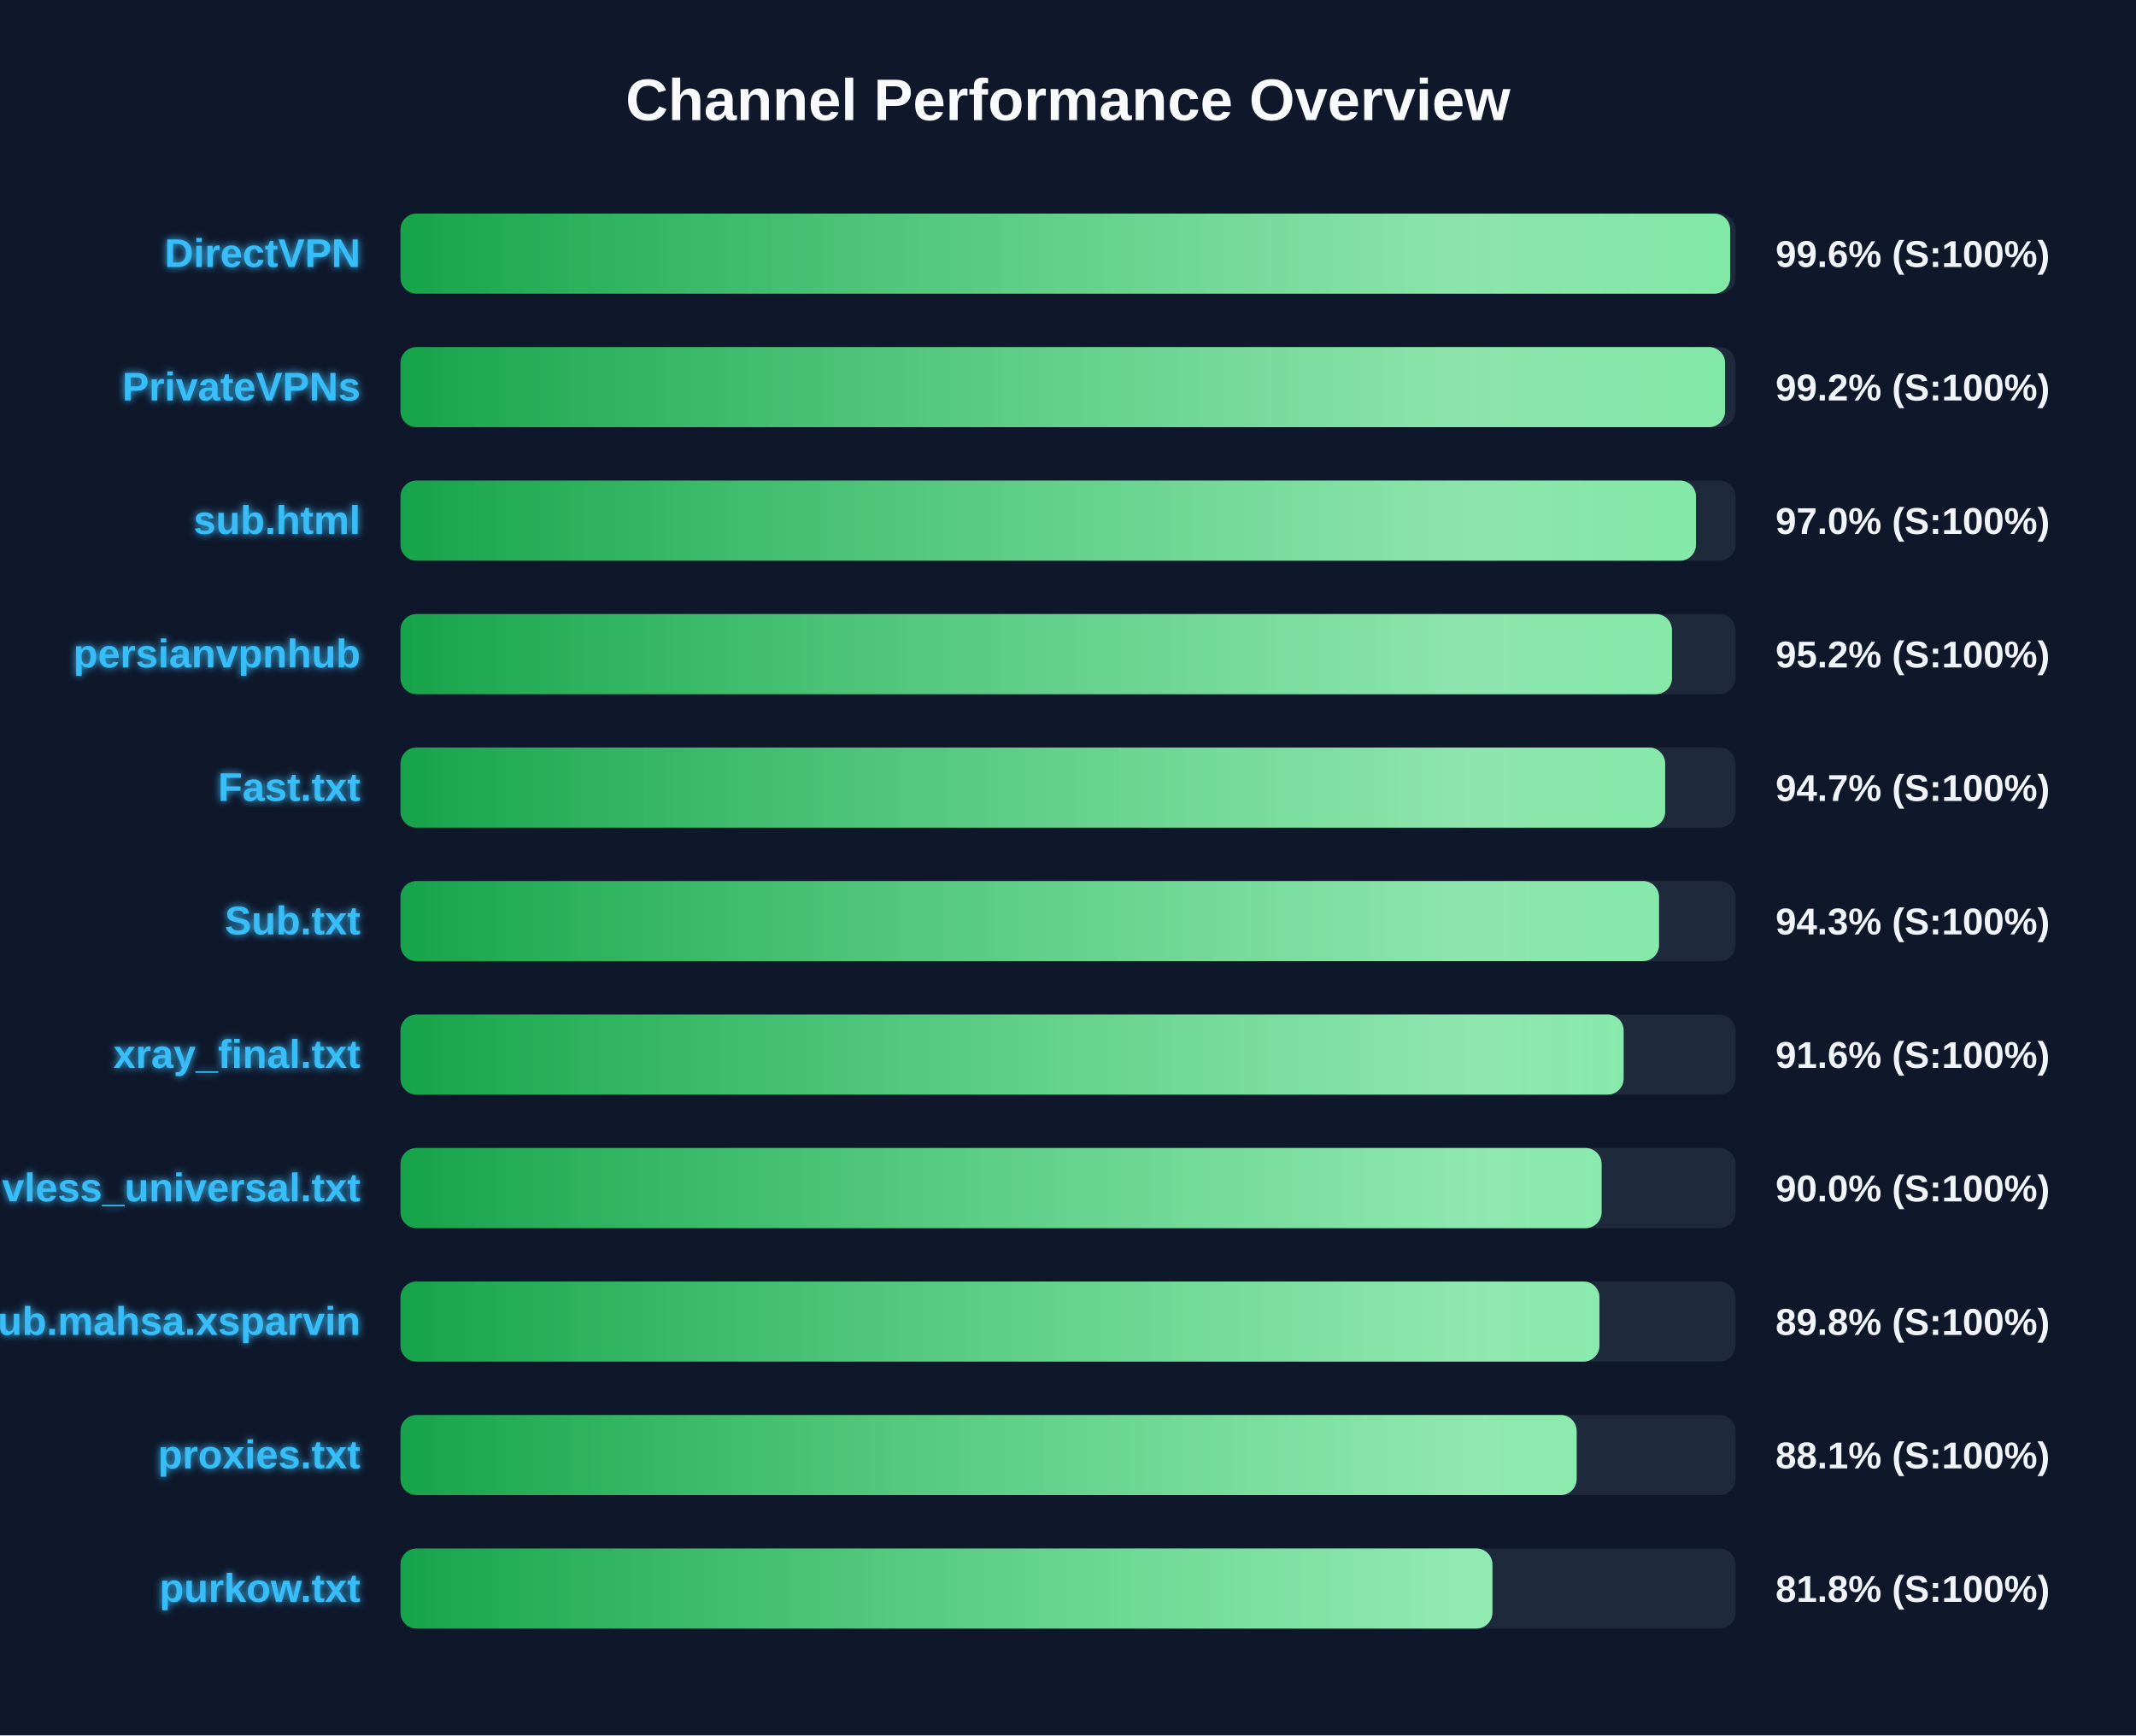
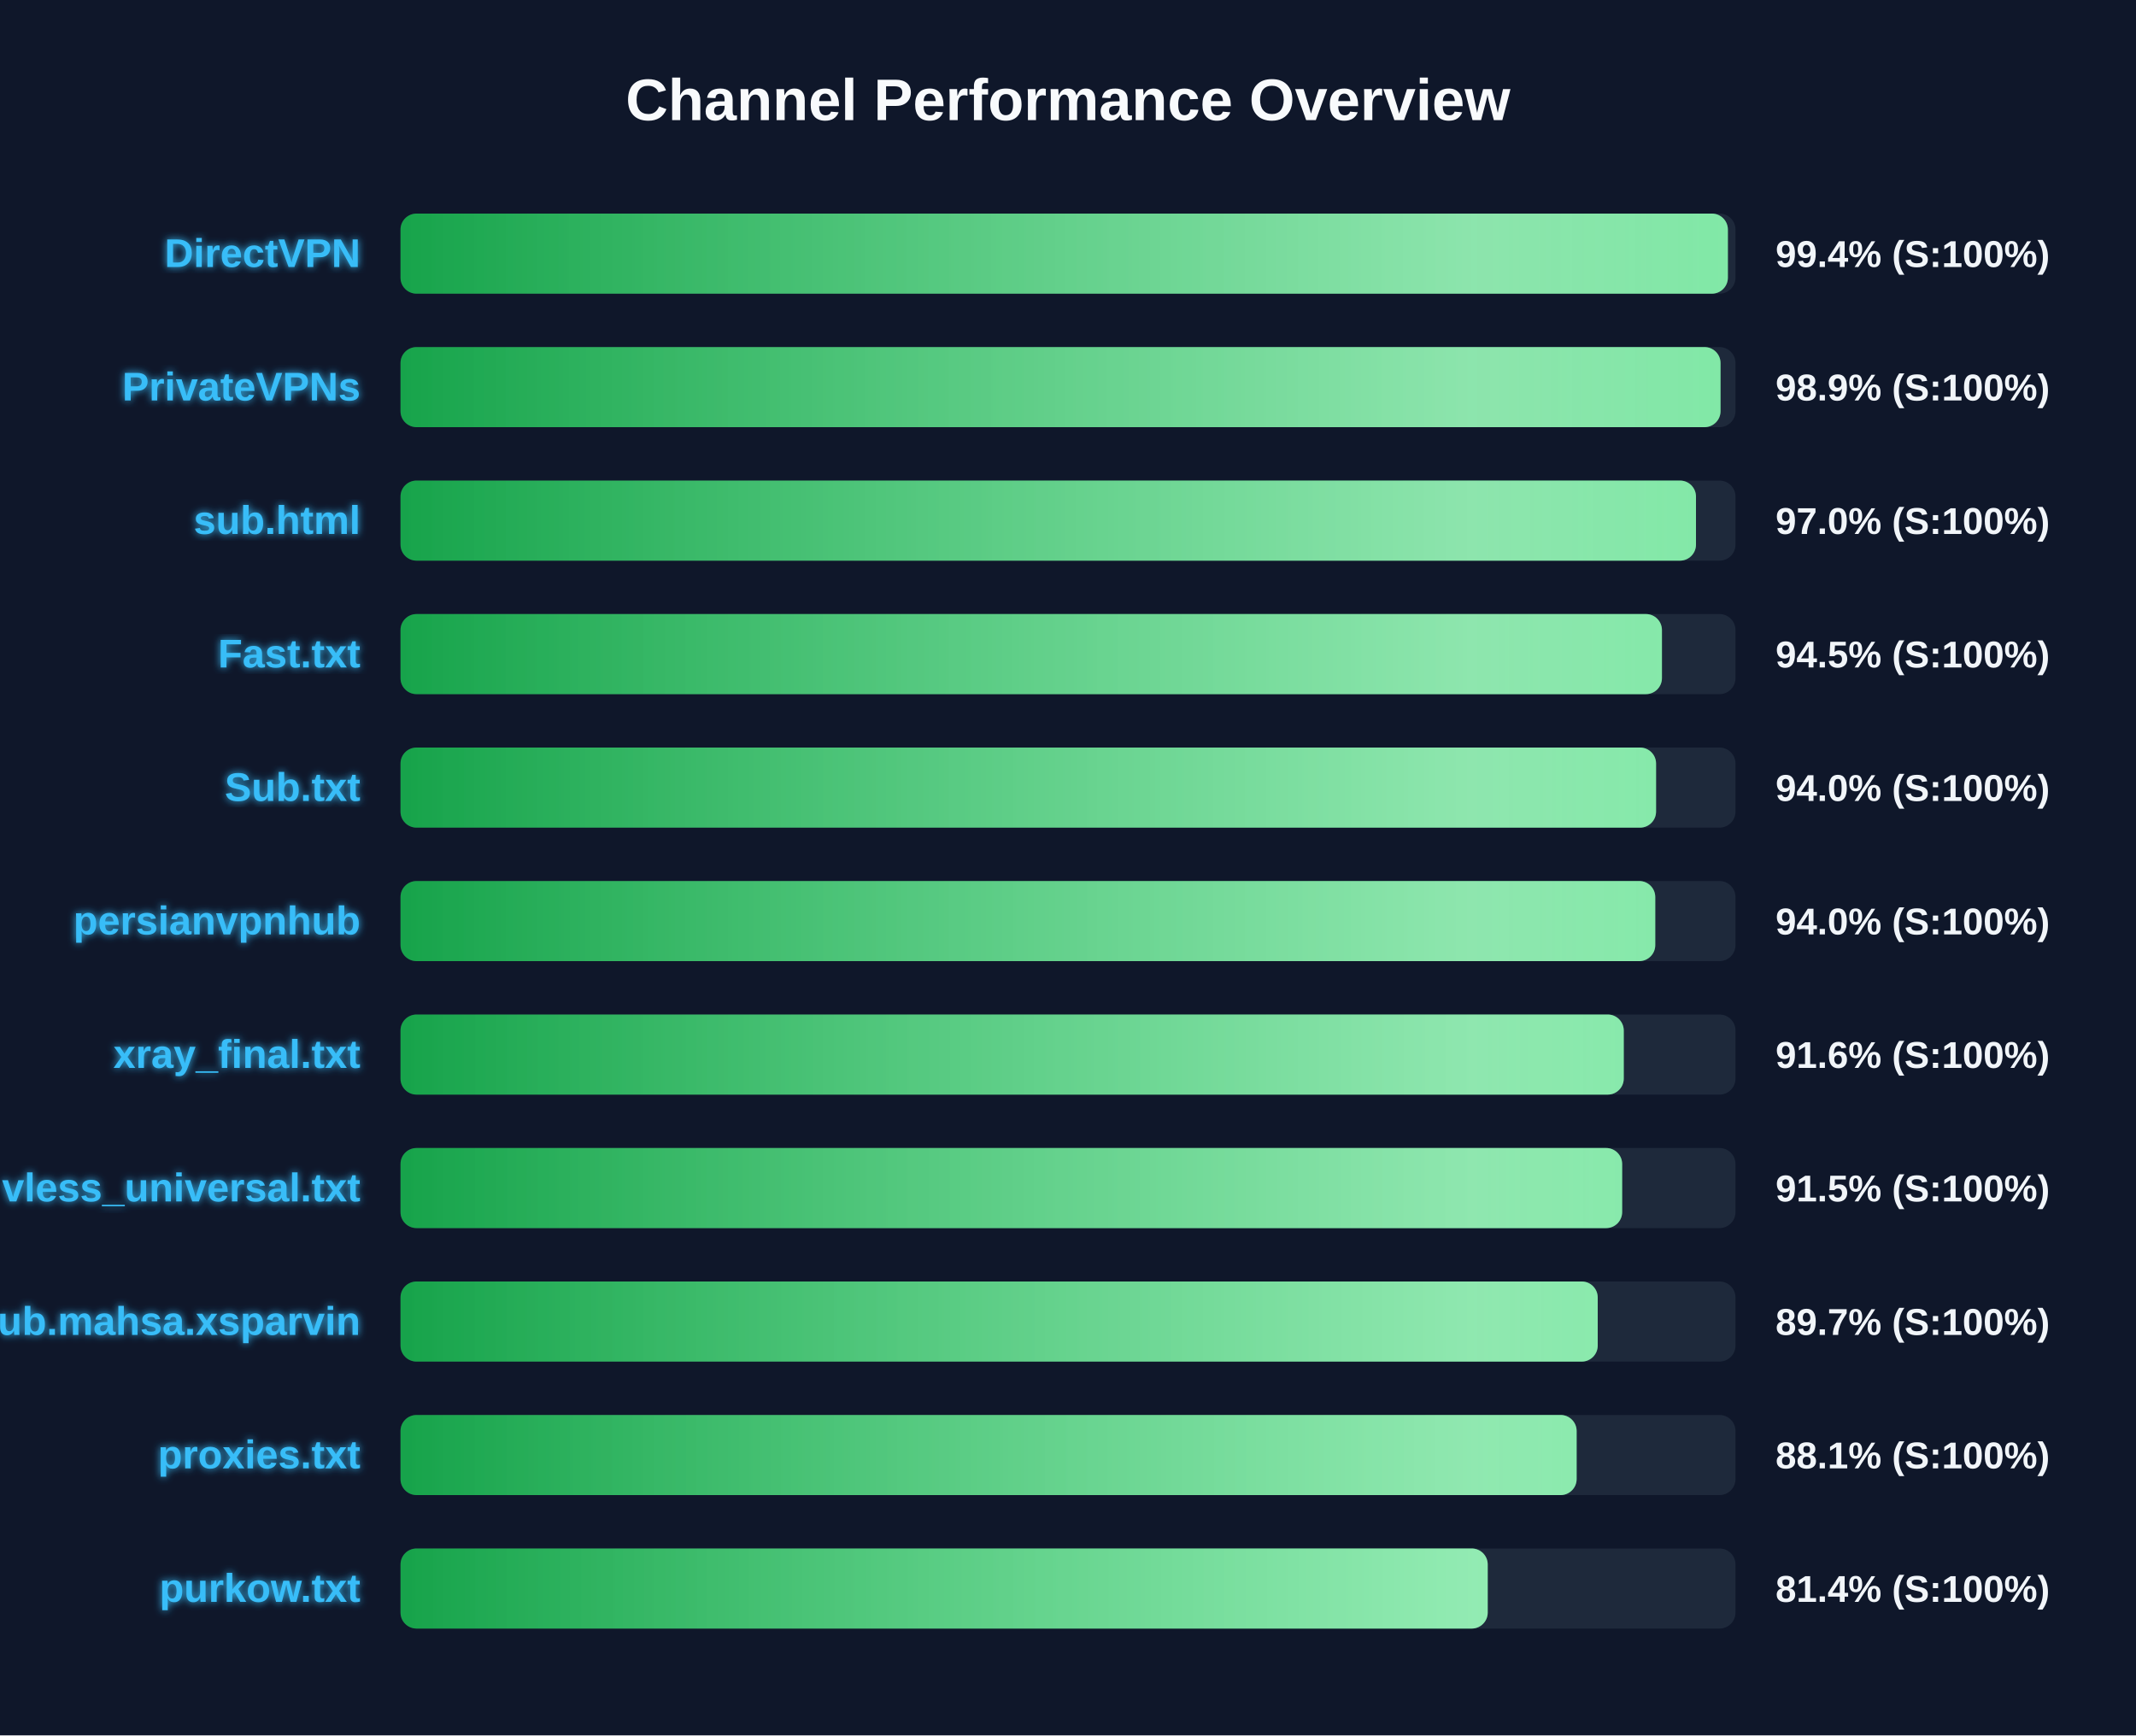
<svg xmlns="http://www.w3.org/2000/svg" width="800" height="650" version="1.1">
  <defs>
    <linearGradient id="grad-green" x1="0%" y1="0%" x2="100%" y2="0%">
      <stop offset="0%" stop-color="#16a34a" />
      <stop offset="100%" stop-color="#4ade80" />
    </linearGradient>
    <linearGradient id="grad-yellow" x1="0%" y1="0%" x2="100%" y2="0%">
      <stop offset="0%" stop-color="#ca8a04" />
      <stop offset="100%" stop-color="#fde047" />
    </linearGradient>
    <linearGradient id="grad-red" x1="0%" y1="0%" x2="100%" y2="0%">
      <stop offset="0%" stop-color="#dc2626" />
      <stop offset="100%" stop-color="#f87171" />
    </linearGradient>
    <linearGradient id="shimmer" x1="0%" y1="0%" x2="100%" y2="0%">
      <stop offset="0%" stop-color="rgba(255,255,255,0)" />
      <stop offset="50%" stop-color="rgba(255,255,255,0.4)" />
      <stop offset="100%" stop-color="rgba(255,255,255,0)" />
    </linearGradient>
    <filter id="glow" x="-20%" y="-20%" width="140%" height="140%">
      <feGaussianBlur stdDeviation="1.5" result="blur" />
      <feComposite in="SourceGraphic" in2="blur" operator="over" />
    </filter>
  </defs>
  <style>
        .bg-rect { fill: #0f172a; }
        .title { font: bold 22px 'Segoe UI', Arial, sans-serif; fill: #f8fafc; }
        .row { font: bold 15px 'Segoe UI', Arial, sans-serif; fill: #38bdf8; filter: url(#glow); }
        .score { font: bold 14px 'Segoe UI', Arial, sans-serif; fill: #f1f5f9; }
        @keyframes shimmer-anim {
            0% { transform: translateX(-100%); }
            100% { transform: translateX(200%); }
        }
        .shimmer-rect {
            animation: shimmer-anim 2.5s infinite linear;
        }
    </style>
  <rect width="100%" height="100%" class="bg-rect" />
  <text x="400" y="45" text-anchor="middle" class="title">Channel Performance Overview</text>
  <rect x="150" y="80" width="500" height="30" fill="#1e293b" rx="6" />
  <clipPath id="clip-0">
-     <rect x="150" y="80" width="498.0" height="30" rx="6" />
+     <rect x="150" y="80" width="497.15" height="30" rx="6" />
  </clipPath>
-   <rect x="150" y="80" width="498.0" height="30" fill="url(#grad-green)" rx="6" />
+   <rect x="150" y="80" width="497.15" height="30" fill="url(#grad-green)" rx="6" />
  <g clip-path="url(#clip-0)">
    <rect x="150" y="80" width="100%" height="30" fill="url(#shimmer)" class="shimmer-rect" />
  </g>
  <text x="135" y="100" text-anchor="end" class="row">DirectVPN</text>
-   <text x="665" y="100" text-anchor="start" class="score">99.6% (S:100%)</text>
+   <text x="665" y="100" text-anchor="start" class="score">99.4% (S:100%)</text>
  <rect x="150" y="130" width="500" height="30" fill="#1e293b" rx="6" />
  <clipPath id="clip-1">
-     <rect x="150" y="130" width="496.1" height="30" rx="6" />
+     <rect x="150" y="130" width="494.4" height="30" rx="6" />
  </clipPath>
-   <rect x="150" y="130" width="496.1" height="30" fill="url(#grad-green)" rx="6" />
+   <rect x="150" y="130" width="494.4" height="30" fill="url(#grad-green)" rx="6" />
  <g clip-path="url(#clip-1)">
    <rect x="150" y="130" width="100%" height="30" fill="url(#shimmer)" class="shimmer-rect" />
  </g>
  <text x="135" y="150" text-anchor="end" class="row">PrivateVPNs</text>
-   <text x="665" y="150" text-anchor="start" class="score">99.2% (S:100%)</text>
+   <text x="665" y="150" text-anchor="start" class="score">98.9% (S:100%)</text>
  <rect x="150" y="180" width="500" height="30" fill="#1e293b" rx="6" />
  <clipPath id="clip-2">
    <rect x="150" y="180" width="485.2" height="30" rx="6" />
  </clipPath>
  <rect x="150" y="180" width="485.2" height="30" fill="url(#grad-green)" rx="6" />
  <g clip-path="url(#clip-2)">
    <rect x="150" y="180" width="100%" height="30" fill="url(#shimmer)" class="shimmer-rect" />
  </g>
  <text x="135" y="200" text-anchor="end" class="row">sub.html</text>
  <text x="665" y="200" text-anchor="start" class="score">97.0% (S:100%)</text>
  <rect x="150" y="230" width="500" height="30" fill="#1e293b" rx="6" />
  <clipPath id="clip-3">
-     <rect x="150" y="230" width="476.2" height="30" rx="6" />
+     <rect x="150" y="230" width="472.45" height="30" rx="6" />
  </clipPath>
-   <rect x="150" y="230" width="476.2" height="30" fill="url(#grad-green)" rx="6" />
+   <rect x="150" y="230" width="472.45" height="30" fill="url(#grad-green)" rx="6" />
  <g clip-path="url(#clip-3)">
    <rect x="150" y="230" width="100%" height="30" fill="url(#shimmer)" class="shimmer-rect" />
  </g>
-   <text x="135" y="250" text-anchor="end" class="row">persianvpnhub</text>
-   <text x="665" y="250" text-anchor="start" class="score">95.2% (S:100%)</text>
+   <text x="135" y="250" text-anchor="end" class="row">Fast.txt</text>
+   <text x="665" y="250" text-anchor="start" class="score">94.5% (S:100%)</text>
  <rect x="150" y="280" width="500" height="30" fill="#1e293b" rx="6" />
  <clipPath id="clip-4">
-     <rect x="150" y="280" width="473.65" height="30" rx="6" />
+     <rect x="150" y="280" width="470.25" height="30" rx="6" />
  </clipPath>
-   <rect x="150" y="280" width="473.65" height="30" fill="url(#grad-green)" rx="6" />
+   <rect x="150" y="280" width="470.25" height="30" fill="url(#grad-green)" rx="6" />
  <g clip-path="url(#clip-4)">
    <rect x="150" y="280" width="100%" height="30" fill="url(#shimmer)" class="shimmer-rect" />
  </g>
-   <text x="135" y="300" text-anchor="end" class="row">Fast.txt</text>
-   <text x="665" y="300" text-anchor="start" class="score">94.7% (S:100%)</text>
+   <text x="135" y="300" text-anchor="end" class="row">Sub.txt</text>
+   <text x="665" y="300" text-anchor="start" class="score">94.0% (S:100%)</text>
  <rect x="150" y="330" width="500" height="30" fill="#1e293b" rx="6" />
  <clipPath id="clip-5">
-     <rect x="150" y="330" width="471.35" height="30" rx="6" />
+     <rect x="150" y="330" width="469.95" height="30" rx="6" />
  </clipPath>
-   <rect x="150" y="330" width="471.35" height="30" fill="url(#grad-green)" rx="6" />
+   <rect x="150" y="330" width="469.95" height="30" fill="url(#grad-green)" rx="6" />
  <g clip-path="url(#clip-5)">
    <rect x="150" y="330" width="100%" height="30" fill="url(#shimmer)" class="shimmer-rect" />
  </g>
-   <text x="135" y="350" text-anchor="end" class="row">Sub.txt</text>
-   <text x="665" y="350" text-anchor="start" class="score">94.3% (S:100%)</text>
+   <text x="135" y="350" text-anchor="end" class="row">persianvpnhub</text>
+   <text x="665" y="350" text-anchor="start" class="score">94.0% (S:100%)</text>
  <rect x="150" y="380" width="500" height="30" fill="#1e293b" rx="6" />
  <clipPath id="clip-6">
-     <rect x="150" y="380" width="458.1" height="30" rx="6" />
+     <rect x="150" y="380" width="458.15" height="30" rx="6" />
  </clipPath>
-   <rect x="150" y="380" width="458.1" height="30" fill="url(#grad-green)" rx="6" />
+   <rect x="150" y="380" width="458.15" height="30" fill="url(#grad-green)" rx="6" />
  <g clip-path="url(#clip-6)">
    <rect x="150" y="380" width="100%" height="30" fill="url(#shimmer)" class="shimmer-rect" />
  </g>
  <text x="135" y="400" text-anchor="end" class="row">xray_final.txt</text>
  <text x="665" y="400" text-anchor="start" class="score">91.6% (S:100%)</text>
  <rect x="150" y="430" width="500" height="30" fill="#1e293b" rx="6" />
  <clipPath id="clip-7">
-     <rect x="150" y="430" width="449.85" height="30" rx="6" />
+     <rect x="150" y="430" width="457.55" height="30" rx="6" />
  </clipPath>
-   <rect x="150" y="430" width="449.85" height="30" fill="url(#grad-green)" rx="6" />
+   <rect x="150" y="430" width="457.55" height="30" fill="url(#grad-green)" rx="6" />
  <g clip-path="url(#clip-7)">
    <rect x="150" y="430" width="100%" height="30" fill="url(#shimmer)" class="shimmer-rect" />
  </g>
  <text x="135" y="450" text-anchor="end" class="row">vless_universal.txt</text>
-   <text x="665" y="450" text-anchor="start" class="score">90.0% (S:100%)</text>
+   <text x="665" y="450" text-anchor="start" class="score">91.5% (S:100%)</text>
  <rect x="150" y="480" width="500" height="30" fill="#1e293b" rx="6" />
  <clipPath id="clip-8">
-     <rect x="150" y="480" width="449.05" height="30" rx="6" />
+     <rect x="150" y="480" width="448.4" height="30" rx="6" />
  </clipPath>
-   <rect x="150" y="480" width="449.05" height="30" fill="url(#grad-green)" rx="6" />
+   <rect x="150" y="480" width="448.4" height="30" fill="url(#grad-green)" rx="6" />
  <g clip-path="url(#clip-8)">
    <rect x="150" y="480" width="100%" height="30" fill="url(#shimmer)" class="shimmer-rect" />
  </g>
  <text x="135" y="500" text-anchor="end" class="row">Sub.mahsa.xsparvin</text>
-   <text x="665" y="500" text-anchor="start" class="score">89.8% (S:100%)</text>
+   <text x="665" y="500" text-anchor="start" class="score">89.7% (S:100%)</text>
  <rect x="150" y="530" width="500" height="30" fill="#1e293b" rx="6" />
  <clipPath id="clip-9">
    <rect x="150" y="530" width="440.5" height="30" rx="6" />
  </clipPath>
  <rect x="150" y="530" width="440.5" height="30" fill="url(#grad-green)" rx="6" />
  <g clip-path="url(#clip-9)">
    <rect x="150" y="530" width="100%" height="30" fill="url(#shimmer)" class="shimmer-rect" />
  </g>
  <text x="135" y="550" text-anchor="end" class="row">proxies.txt</text>
  <text x="665" y="550" text-anchor="start" class="score">88.1% (S:100%)</text>
  <rect x="150" y="580" width="500" height="30" fill="#1e293b" rx="6" />
  <clipPath id="clip-10">
-     <rect x="150" y="580" width="408.95" height="30" rx="6" />
+     <rect x="150" y="580" width="407.2" height="30" rx="6" />
  </clipPath>
-   <rect x="150" y="580" width="408.95" height="30" fill="url(#grad-green)" rx="6" />
+   <rect x="150" y="580" width="407.2" height="30" fill="url(#grad-green)" rx="6" />
  <g clip-path="url(#clip-10)">
    <rect x="150" y="580" width="100%" height="30" fill="url(#shimmer)" class="shimmer-rect" />
  </g>
  <text x="135" y="600" text-anchor="end" class="row">purkow.txt</text>
-   <text x="665" y="600" text-anchor="start" class="score">81.8% (S:100%)</text>
+   <text x="665" y="600" text-anchor="start" class="score">81.4% (S:100%)</text>
</svg>
